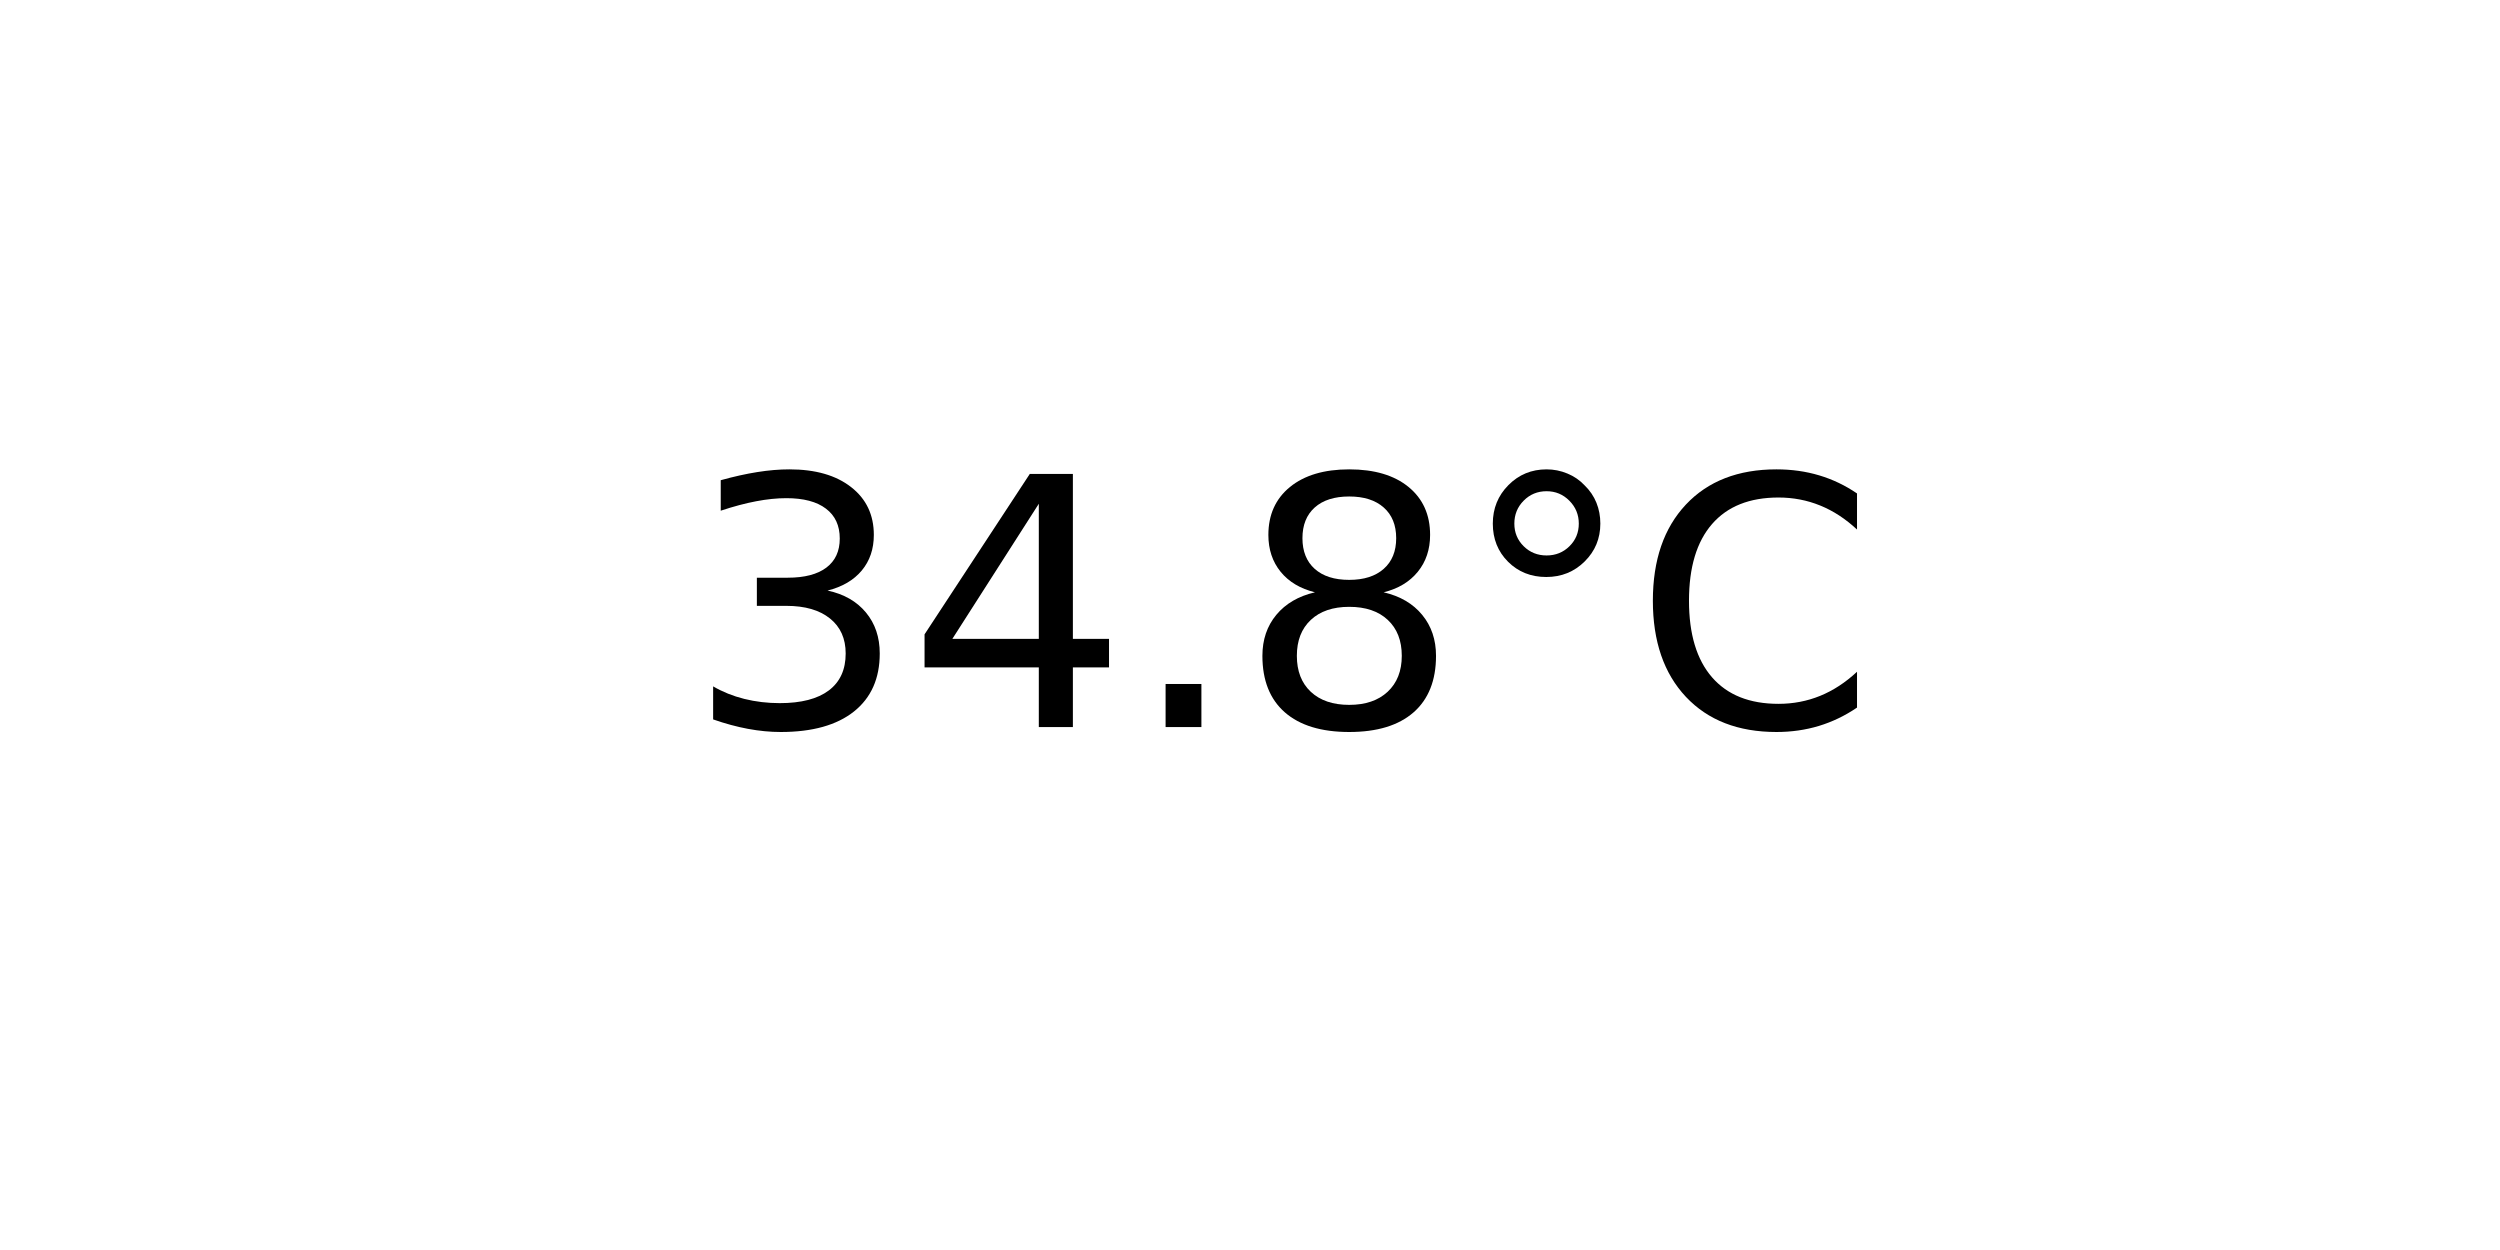
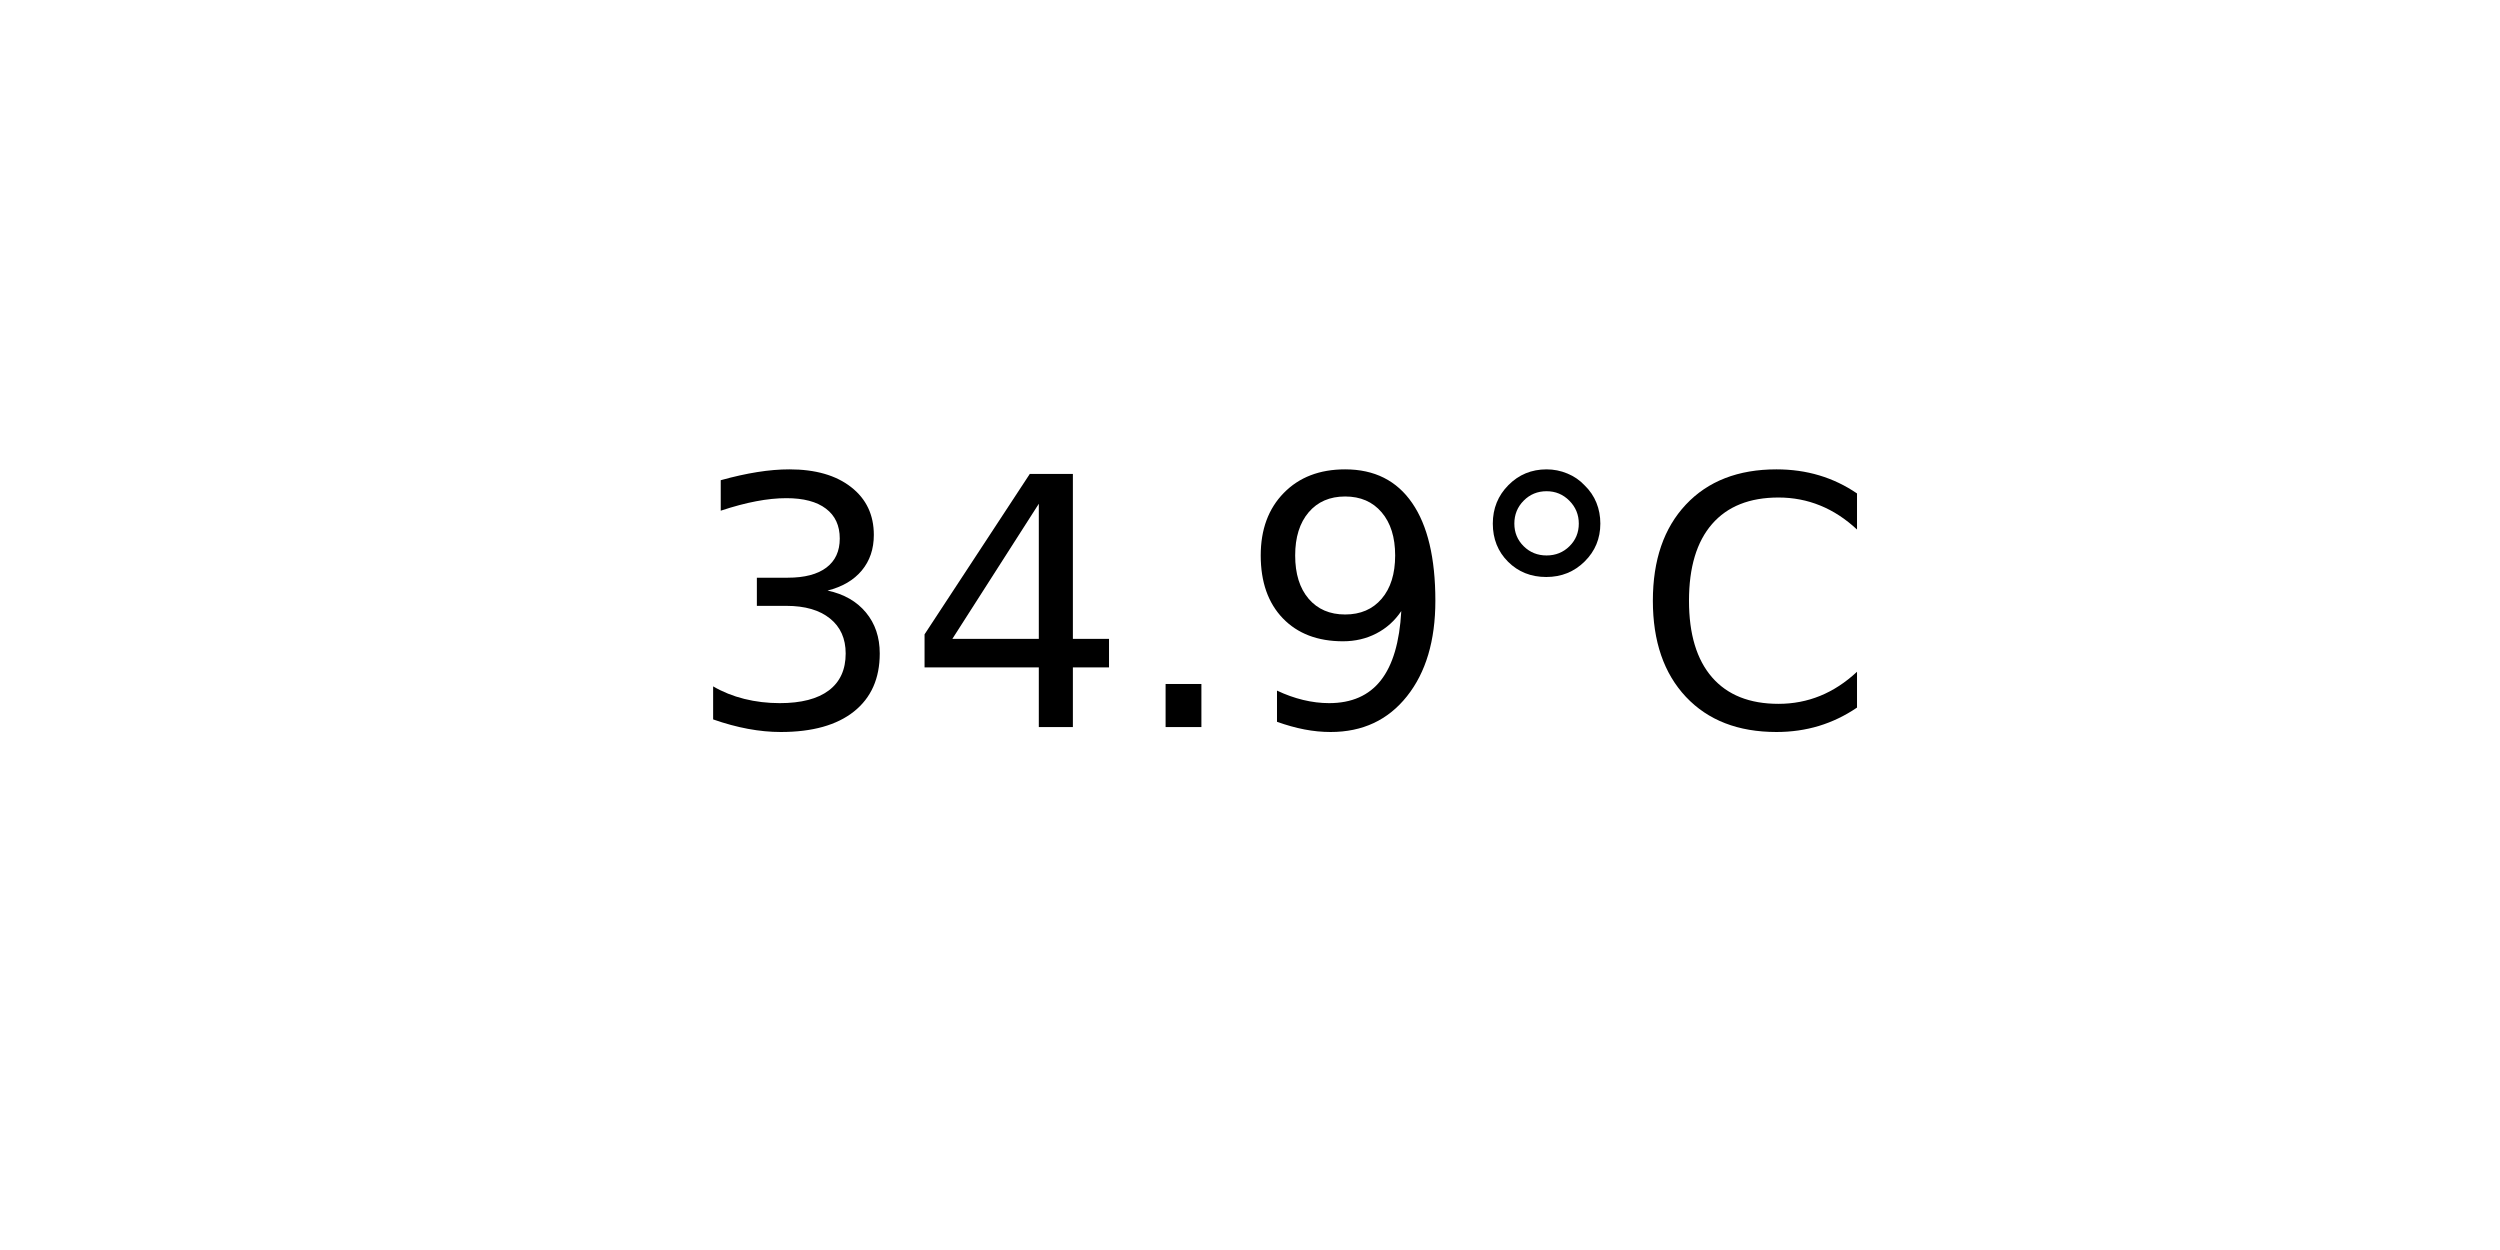
<svg xmlns="http://www.w3.org/2000/svg" xmlns:xlink="http://www.w3.org/1999/xlink" width="72pt" height="36pt" viewBox="0 0 72 36" version="1.1">
  <defs>
    <style type="text/css">*{stroke-linejoin: round; stroke-linecap: butt}</style>
  </defs>
  <g id="figure_1">
    <g id="axes_1">
      <g id="text_1">
        <g transform="translate(19.77578 20.93937) scale(0.1 -0.1)">
          <defs>
            <path id="DejaVuSans-33" d="M 2597 2516  Q 3050 2419 3304 2112  Q 3559 1806 3559 1356  Q 3559 666 3084 287  Q 2609 -91 1734 -91  Q 1441 -91 1130 -33  Q 819 25 488 141  L 488 750  Q 750 597 1062 519  Q 1375 441 1716 441  Q 2309 441 2620 675  Q 2931 909 2931 1356  Q 2931 1769 2642 2001  Q 2353 2234 1838 2234  L 1294 2234  L 1294 2753  L 1863 2753  Q 2328 2753 2575 2939  Q 2822 3125 2822 3475  Q 2822 3834 2567 4026  Q 2313 4219 1838 4219  Q 1578 4219 1281 4162  Q 984 4106 628 3988  L 628 4550  Q 988 4650 1302 4700  Q 1616 4750 1894 4750  Q 2613 4750 3031 4423  Q 3450 4097 3450 3541  Q 3450 3153 3228 2886  Q 3006 2619 2597 2516  z " transform="scale(0.015625)" />
            <path id="DejaVuSans-34" d="M 2419 4116  L 825 1625  L 2419 1625  L 2419 4116  z M 2253 4666  L 3047 4666  L 3047 1625  L 3713 1625  L 3713 1100  L 3047 1100  L 3047 0  L 2419 0  L 2419 1100  L 313 1100  L 313 1709  L 2253 4666  z " transform="scale(0.015625)" />
            <path id="DejaVuSans-2e" d="M 684 794  L 1344 794  L 1344 0  L 684 0  L 684 794  z " transform="scale(0.015625)" />
-             <path id="DejaVuSans-38" d="M 2034 2216  Q 1584 2216 1326 1975  Q 1069 1734 1069 1313  Q 1069 891 1326 650  Q 1584 409 2034 409  Q 2484 409 2743 651  Q 3003 894 3003 1313  Q 3003 1734 2745 1975  Q 2488 2216 2034 2216  z M 1403 2484  Q 997 2584 770 2862  Q 544 3141 544 3541  Q 544 4100 942 4425  Q 1341 4750 2034 4750  Q 2731 4750 3128 4425  Q 3525 4100 3525 3541  Q 3525 3141 3298 2862  Q 3072 2584 2669 2484  Q 3125 2378 3379 2068  Q 3634 1759 3634 1313  Q 3634 634 3220 271  Q 2806 -91 2034 -91  Q 1263 -91 848 271  Q 434 634 434 1313  Q 434 1759 690 2068  Q 947 2378 1403 2484  z M 1172 3481  Q 1172 3119 1398 2916  Q 1625 2713 2034 2713  Q 2441 2713 2670 2916  Q 2900 3119 2900 3481  Q 2900 3844 2670 4047  Q 2441 4250 2034 4250  Q 1625 4250 1398 4047  Q 1172 3844 1172 3481  z " transform="scale(0.015625)" />
+             <path id="DejaVuSans-39" d="M 703 97  L 703 672  Q 941 559 1184 500  Q 1428 441 1663 441  Q 2288 441 2617 861  Q 2947 1281 2994 2138  Q 2813 1869 2534 1725  Q 2256 1581 1919 1581  Q 1219 1581 811 2004  Q 403 2428 403 3163  Q 403 3881 828 4315  Q 1253 4750 1959 4750  Q 2769 4750 3195 4129  Q 3622 3509 3622 2328  Q 3622 1225 3098 567  Q 2575 -91 1691 -91  Q 1453 -91 1209 -44  Q 966 3 703 97  z M 1959 2075  Q 2384 2075 2632 2365  Q 2881 2656 2881 3163  Q 2881 3666 2632 3958  Q 2384 4250 1959 4250  Q 1534 4250 1286 3958  Q 1038 3666 1038 3163  Q 1038 2656 1286 2365  Q 1534 2075 1959 2075  z " transform="scale(0.015625)" />
            <path id="DejaVuSans-b0" d="M 1600 4347  Q 1350 4347 1178 4173  Q 1006 4000 1006 3750  Q 1006 3503 1178 3333  Q 1350 3163 1600 3163  Q 1850 3163 2022 3333  Q 2194 3503 2194 3750  Q 2194 3997 2020 4172  Q 1847 4347 1600 4347  z M 1600 4750  Q 1800 4750 1984 4673  Q 2169 4597 2303 4453  Q 2447 4313 2519 4134  Q 2591 3956 2591 3750  Q 2591 3338 2302 3052  Q 2013 2766 1594 2766  Q 1172 2766 890 3047  Q 609 3328 609 3750  Q 609 4169 896 4459  Q 1184 4750 1600 4750  z " transform="scale(0.015625)" />
            <path id="DejaVuSans-43" d="M 4122 4306  L 4122 3641  Q 3803 3938 3442 4084  Q 3081 4231 2675 4231  Q 1875 4231 1450 3742  Q 1025 3253 1025 2328  Q 1025 1406 1450 917  Q 1875 428 2675 428  Q 3081 428 3442 575  Q 3803 722 4122 1019  L 4122 359  Q 3791 134 3420 21  Q 3050 -91 2638 -91  Q 1578 -91 968 557  Q 359 1206 359 2328  Q 359 3453 968 4101  Q 1578 4750 2638 4750  Q 3056 4750 3426 4639  Q 3797 4528 4122 4306  z " transform="scale(0.015625)" />
          </defs>
          <use xlink:href="#DejaVuSans-33" />
          <use xlink:href="#DejaVuSans-34" x="63.623" />
          <use xlink:href="#DejaVuSans-2e" x="127.246" />
-           <use xlink:href="#DejaVuSans-38" x="159.033" />
+           <use xlink:href="#DejaVuSans-39" x="159.033" />
          <use xlink:href="#DejaVuSans-b0" x="222.656" />
          <use xlink:href="#DejaVuSans-43" x="272.656" />
        </g>
      </g>
    </g>
  </g>
</svg>
